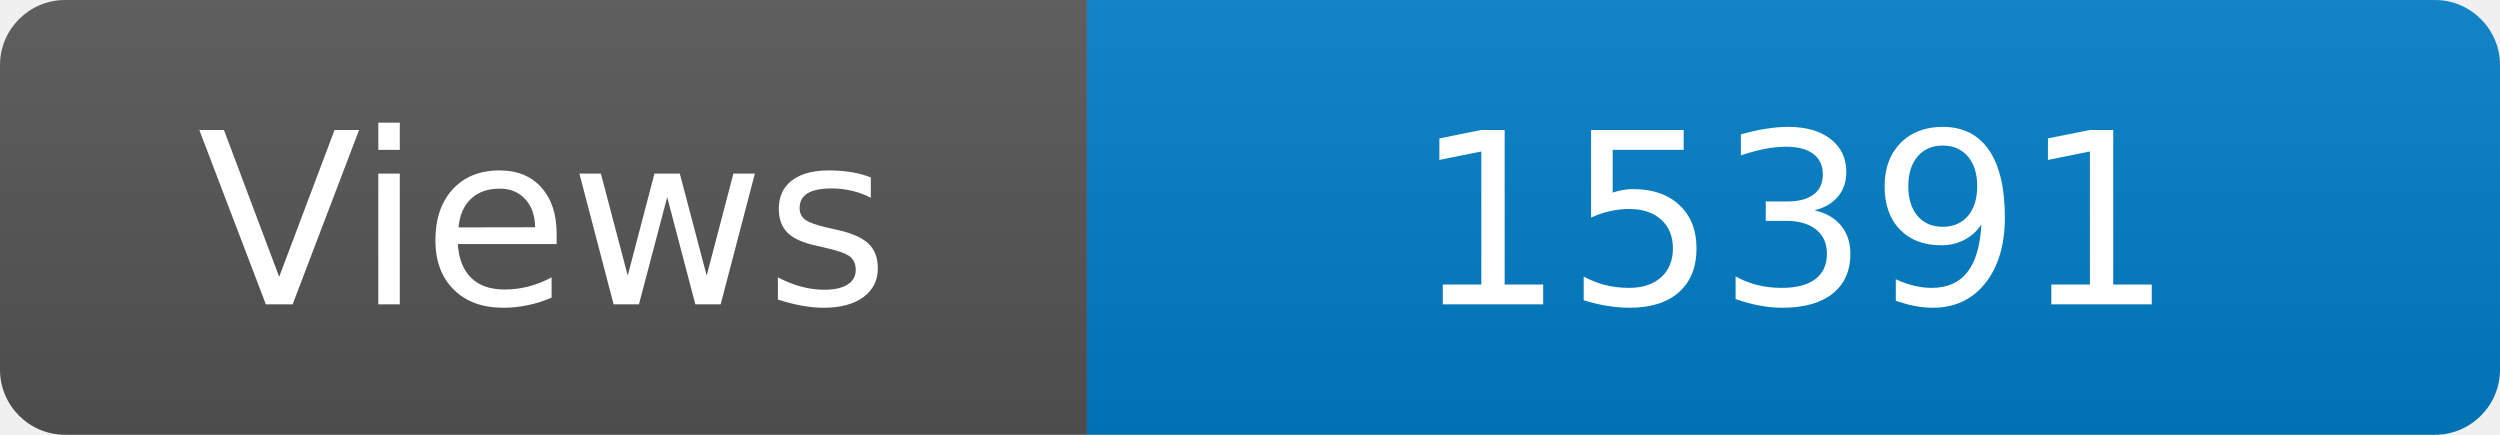
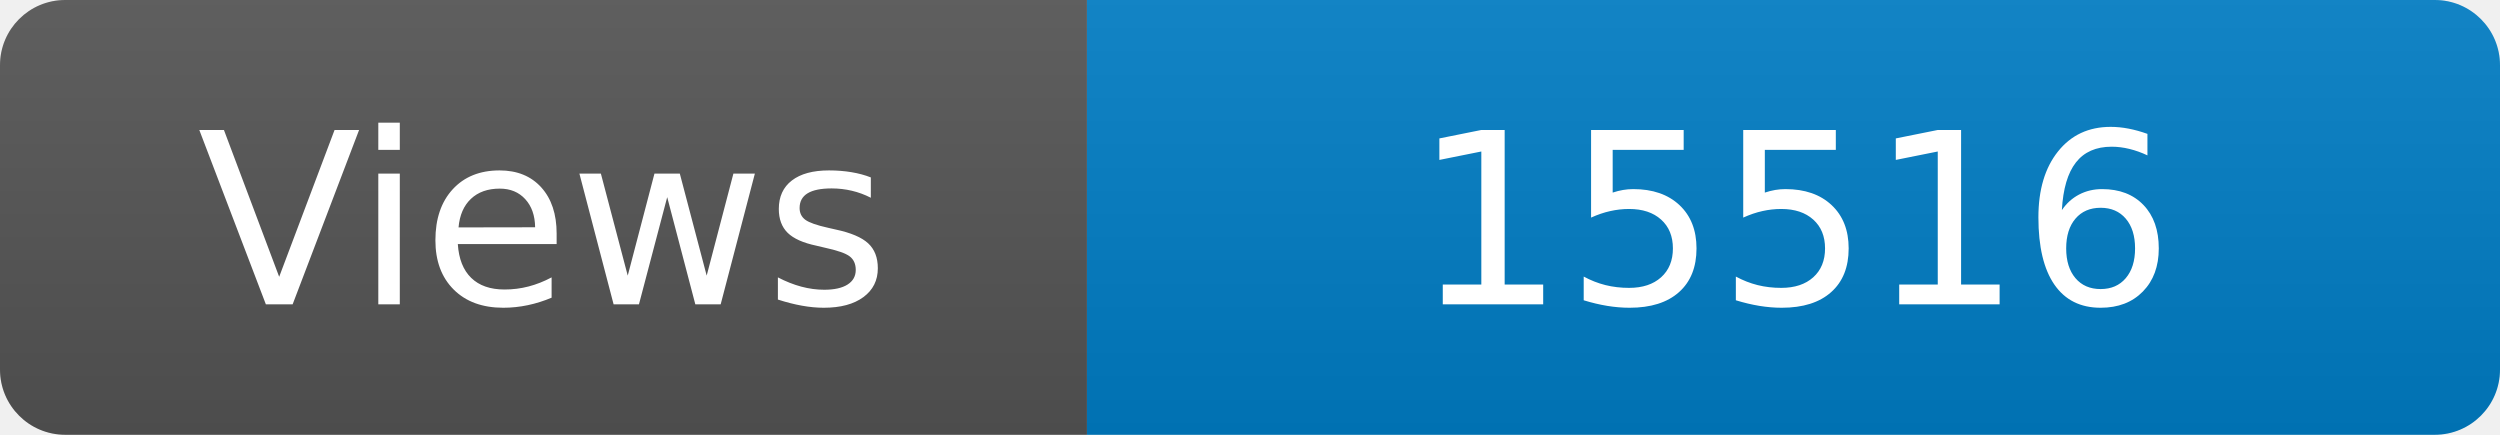
<svg xmlns="http://www.w3.org/2000/svg" width="115" height="20" role="img" aria-label="Maintained?: yes">
  <linearGradient id="s" x2="0" y2="100%">
    <stop offset="0" stop-color="#bbb" stop-opacity=".1" />
    <stop offset="1" stop-opacity=".1" />
  </linearGradient>
  <clipPath id="r">
    <rect width="115" height="20" rx="3" fill="#fff" />
  </clipPath>
  <g clip-path="url(#r)">
    <rect width="50" height="20" fill="#555" />
    <rect x="50" width="160" height="20" fill="#007ec6" />
    <rect width="115" height="20" fill="url(#s)" />
  </g>
  <g fill="#fff" text-anchor="middle" font-family="Verdana,Geneva,DejaVu Sans,sans-serif" font-size="110">
    <text x="250" y="140" transform="scale(.1)" fill="#fff">Views</text>
-     <text x="825" y="140" transform="scale(.1)" fill="#fff">15391</text>
+     <text x="825" y="140" transform="scale(.1)" fill="#fff">15516</text>
  </g>
</svg>
